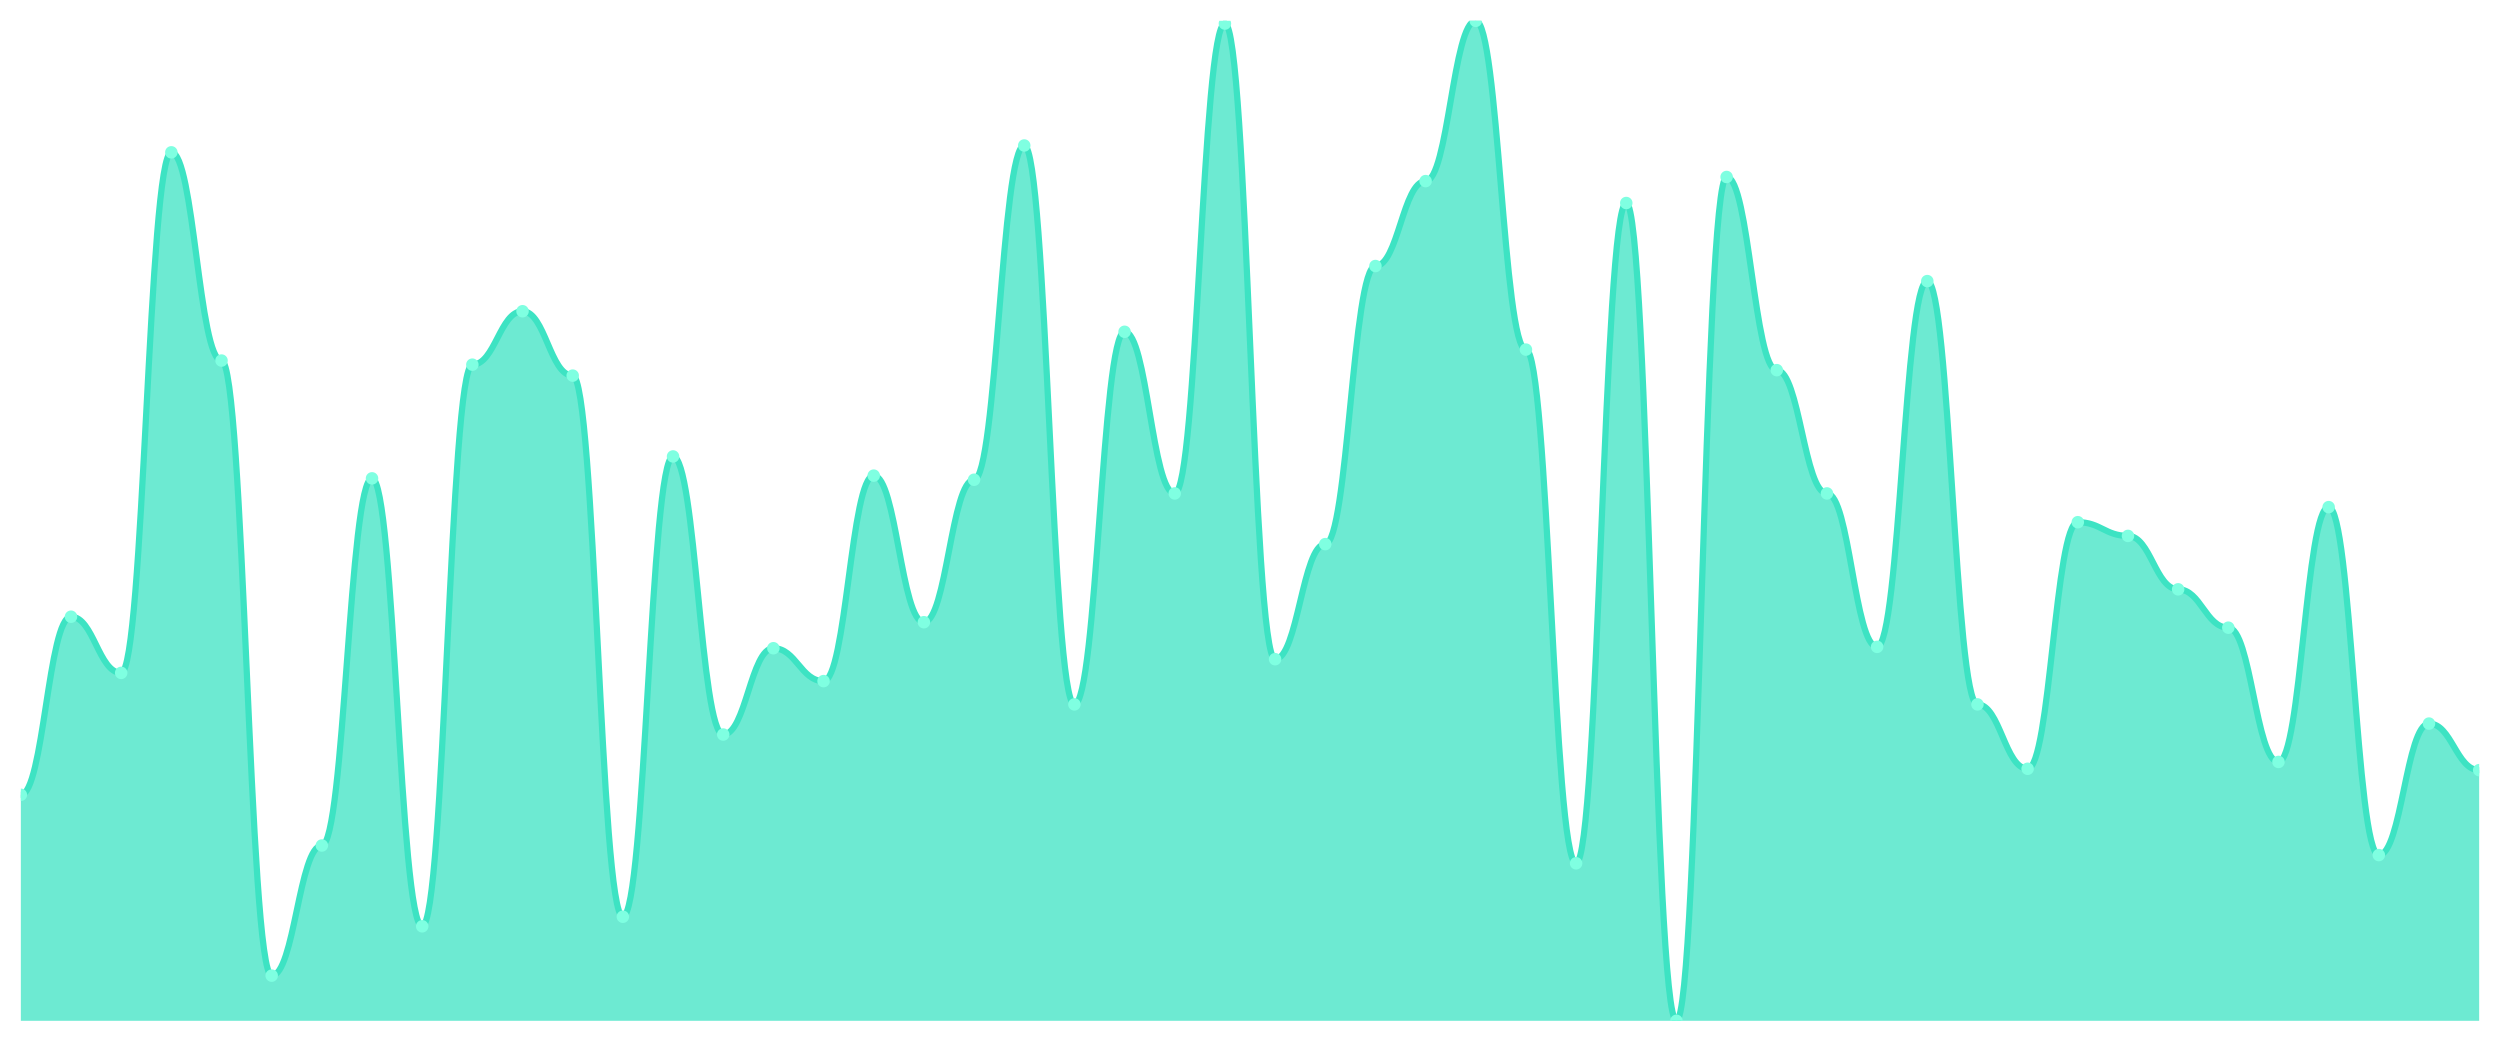
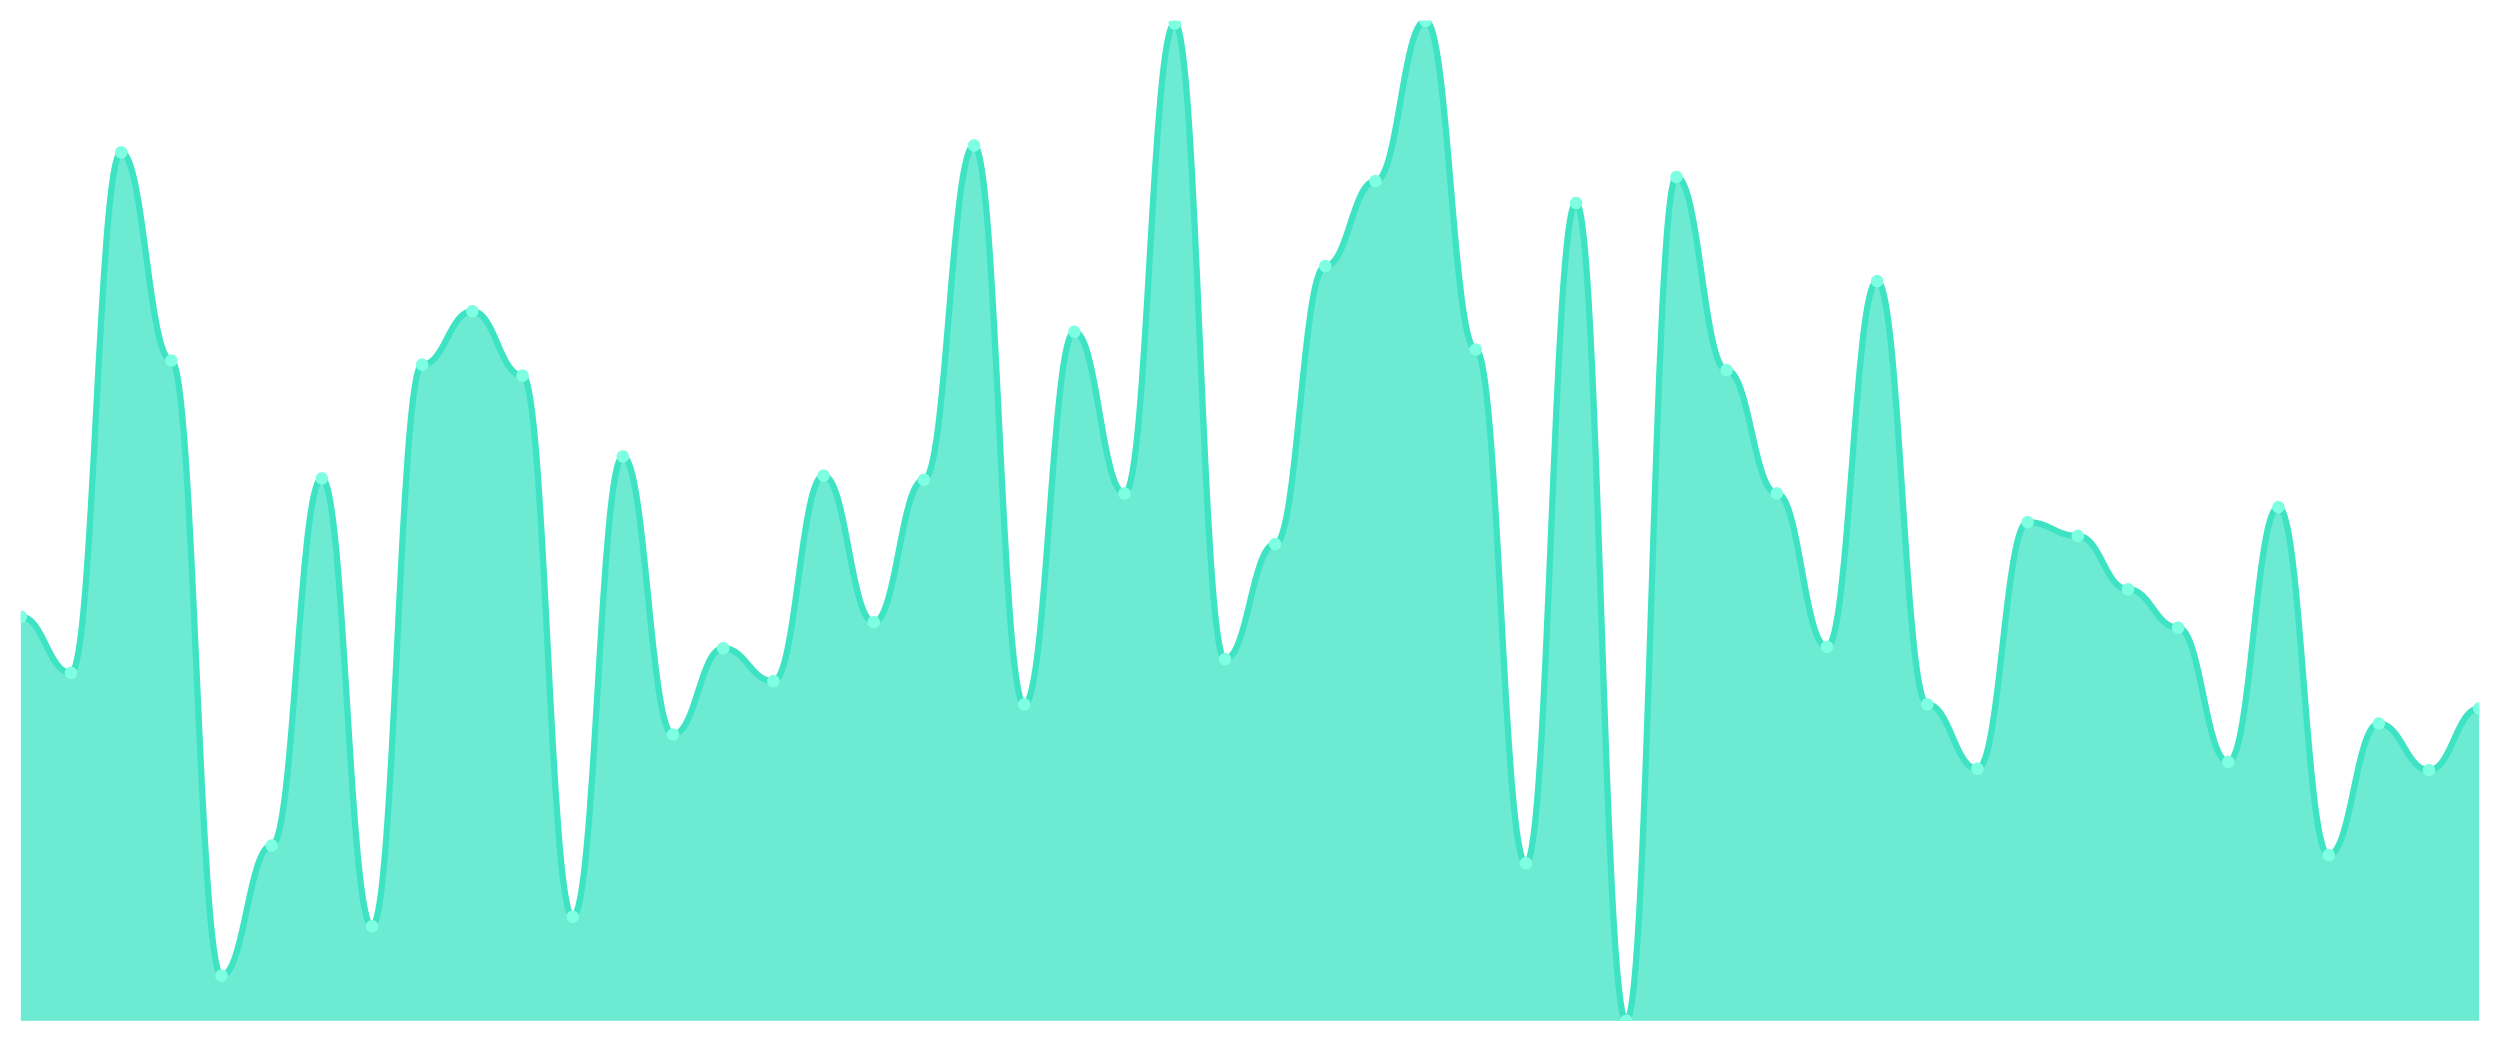
<svg xmlns="http://www.w3.org/2000/svg" viewBox="0 0 1200 500" width="1200" height="500">
  <defs>
    <clipPath id="c">
      <rect x="10" y="10" width="1180" height="480" />
    </clipPath>
  </defs>
  <rect width="1200" height="500" fill="none" />
  <g clip-path="url(#c)">
-     <path d="M 10,490 L 10,381.507 C 20.837,381.507 23.245,296.027 34.082,296.027 C 44.918,296.027 47.327,322.986 58.163,322.986 C 69,322.986 71.408,73.123 82.245,73.123 C 93.082,73.123 95.49,173.068 106.327,173.068 C 117.163,173.068 119.571,468.301 130.408,468.301 C 141.245,468.301 143.653,405.836 154.49,405.836 C 165.327,405.836 167.735,229.616 178.571,229.616 C 189.408,229.616 191.816,444.63 202.653,444.63 C 213.49,444.63 215.898,175.041 226.735,175.041 C 237.571,175.041 239.98,149.397 250.816,149.397 C 261.653,149.397 264.061,180.301 274.898,180.301 C 285.735,180.301 288.143,440.027 298.98,440.027 C 309.816,440.027 312.224,219.096 323.061,219.096 C 333.898,219.096 336.306,352.575 347.143,352.575 C 357.98,352.575 360.388,311.151 371.224,311.151 C 382.061,311.151 384.469,326.932 395.306,326.932 C 406.143,326.932 408.551,228.301 419.388,228.301 C 430.224,228.301 432.633,298.658 443.469,298.658 C 454.306,298.658 456.714,230.274 467.551,230.274 C 478.388,230.274 480.796,69.836 491.633,69.836 C 502.469,69.836 504.878,338.11 515.714,338.11 C 526.551,338.11 528.959,159.26 539.796,159.26 C 550.633,159.26 553.041,236.849 563.878,236.849 C 574.714,236.849 577.122,11.315 587.959,11.315 C 598.796,11.315 601.204,316.411 612.041,316.411 C 622.878,316.411 625.286,261.178 636.122,261.178 C 646.959,261.178 649.367,127.699 660.204,127.699 C 671.041,127.699 673.449,86.932 684.286,86.932 C 695.122,86.932 697.531,10 708.367,10 C 719.204,10 721.612,167.808 732.449,167.808 C 743.286,167.808 745.694,414.384 756.531,414.384 C 767.367,414.384 769.776,97.452 780.612,97.452 C 791.449,97.452 793.857,490 804.694,490 C 815.531,490 817.939,84.959 828.776,84.959 C 839.612,84.959 842.02,177.671 852.857,177.671 C 863.694,177.671 866.102,236.849 876.939,236.849 C 887.776,236.849 890.184,310.493 901.02,310.493 C 911.857,310.493 914.265,134.932 925.102,134.932 C 935.939,134.932 938.347,338.11 949.184,338.11 C 960.02,338.11 962.429,369.014 973.265,369.014 C 984.102,369.014 986.51,250.658 997.347,250.658 C 1008.184,250.658 1010.592,257.233 1021.429,257.233 C 1032.265,257.233 1034.673,282.877 1045.51,282.877 C 1056.347,282.877 1058.755,301.288 1069.592,301.288 C 1080.429,301.288 1082.837,365.726 1093.673,365.726 C 1104.51,365.726 1106.918,243.425 1117.755,243.425 C 1128.592,243.425 1131,410.438 1141.837,410.438 C 1152.673,410.438 1155.082,347.315 1165.918,347.315 C 1176.755,347.315 1179.163,369.671 1190,369.671 L 1190,490 Z" fill="rgba(61,227,195,0.75)" />
-     <path d="M 10,381.507 C 20.837,381.507 23.245,296.027 34.082,296.027 C 44.918,296.027 47.327,322.986 58.163,322.986 C 69,322.986 71.408,73.123 82.245,73.123 C 93.082,73.123 95.49,173.068 106.327,173.068 C 117.163,173.068 119.571,468.301 130.408,468.301 C 141.245,468.301 143.653,405.836 154.49,405.836 C 165.327,405.836 167.735,229.616 178.571,229.616 C 189.408,229.616 191.816,444.63 202.653,444.63 C 213.49,444.63 215.898,175.041 226.735,175.041 C 237.571,175.041 239.98,149.397 250.816,149.397 C 261.653,149.397 264.061,180.301 274.898,180.301 C 285.735,180.301 288.143,440.027 298.98,440.027 C 309.816,440.027 312.224,219.096 323.061,219.096 C 333.898,219.096 336.306,352.575 347.143,352.575 C 357.98,352.575 360.388,311.151 371.224,311.151 C 382.061,311.151 384.469,326.932 395.306,326.932 C 406.143,326.932 408.551,228.301 419.388,228.301 C 430.224,228.301 432.633,298.658 443.469,298.658 C 454.306,298.658 456.714,230.274 467.551,230.274 C 478.388,230.274 480.796,69.836 491.633,69.836 C 502.469,69.836 504.878,338.11 515.714,338.11 C 526.551,338.11 528.959,159.26 539.796,159.26 C 550.633,159.26 553.041,236.849 563.878,236.849 C 574.714,236.849 577.122,11.315 587.959,11.315 C 598.796,11.315 601.204,316.411 612.041,316.411 C 622.878,316.411 625.286,261.178 636.122,261.178 C 646.959,261.178 649.367,127.699 660.204,127.699 C 671.041,127.699 673.449,86.932 684.286,86.932 C 695.122,86.932 697.531,10 708.367,10 C 719.204,10 721.612,167.808 732.449,167.808 C 743.286,167.808 745.694,414.384 756.531,414.384 C 767.367,414.384 769.776,97.452 780.612,97.452 C 791.449,97.452 793.857,490 804.694,490 C 815.531,490 817.939,84.959 828.776,84.959 C 839.612,84.959 842.02,177.671 852.857,177.671 C 863.694,177.671 866.102,236.849 876.939,236.849 C 887.776,236.849 890.184,310.493 901.02,310.493 C 911.857,310.493 914.265,134.932 925.102,134.932 C 935.939,134.932 938.347,338.11 949.184,338.11 C 960.02,338.11 962.429,369.014 973.265,369.014 C 984.102,369.014 986.51,250.658 997.347,250.658 C 1008.184,250.658 1010.592,257.233 1021.429,257.233 C 1032.265,257.233 1034.673,282.877 1045.51,282.877 C 1056.347,282.877 1058.755,301.288 1069.592,301.288 C 1080.429,301.288 1082.837,365.726 1093.673,365.726 C 1104.51,365.726 1106.918,243.425 1117.755,243.425 C 1128.592,243.425 1131,410.438 1141.837,410.438 C 1152.673,410.438 1155.082,347.315 1165.918,347.315 C 1176.755,347.315 1179.163,369.671 1190,369.671" fill="none" stroke="#3de3c3" stroke-width="3" stroke-linecap="round" stroke-linejoin="round" />
-     <circle cx="10" cy="381.507" r="3" fill="#7fffe1" />
-     <circle cx="34.082" cy="296.027" r="3" fill="#7fffe1" />
-     <circle cx="58.163" cy="322.986" r="3" fill="#7fffe1" />
-     <circle cx="82.245" cy="73.123" r="3" fill="#7fffe1" />
-     <circle cx="106.327" cy="173.068" r="3" fill="#7fffe1" />
-     <circle cx="130.408" cy="468.301" r="3" fill="#7fffe1" />
-     <circle cx="154.49" cy="405.836" r="3" fill="#7fffe1" />
-     <circle cx="178.571" cy="229.616" r="3" fill="#7fffe1" />
-     <circle cx="202.653" cy="444.63" r="3" fill="#7fffe1" />
-     <circle cx="226.735" cy="175.041" r="3" fill="#7fffe1" />
-     <circle cx="250.816" cy="149.397" r="3" fill="#7fffe1" />
-     <circle cx="274.898" cy="180.301" r="3" fill="#7fffe1" />
-     <circle cx="298.98" cy="440.027" r="3" fill="#7fffe1" />
-     <circle cx="323.061" cy="219.096" r="3" fill="#7fffe1" />
-     <circle cx="347.143" cy="352.575" r="3" fill="#7fffe1" />
-     <circle cx="371.224" cy="311.151" r="3" fill="#7fffe1" />
-     <circle cx="395.306" cy="326.932" r="3" fill="#7fffe1" />
-     <circle cx="419.388" cy="228.301" r="3" fill="#7fffe1" />
-     <circle cx="443.469" cy="298.658" r="3" fill="#7fffe1" />
-     <circle cx="467.551" cy="230.274" r="3" fill="#7fffe1" />
-     <circle cx="491.633" cy="69.836" r="3" fill="#7fffe1" />
-     <circle cx="515.714" cy="338.11" r="3" fill="#7fffe1" />
-     <circle cx="539.796" cy="159.26" r="3" fill="#7fffe1" />
-     <circle cx="563.878" cy="236.849" r="3" fill="#7fffe1" />
-     <circle cx="587.959" cy="11.315" r="3" fill="#7fffe1" />
-     <circle cx="612.041" cy="316.411" r="3" fill="#7fffe1" />
-     <circle cx="636.122" cy="261.178" r="3" fill="#7fffe1" />
-     <circle cx="660.204" cy="127.699" r="3" fill="#7fffe1" />
-     <circle cx="684.286" cy="86.932" r="3" fill="#7fffe1" />
-     <circle cx="708.367" cy="10" r="3" fill="#7fffe1" />
-     <circle cx="732.449" cy="167.808" r="3" fill="#7fffe1" />
-     <circle cx="756.531" cy="414.384" r="3" fill="#7fffe1" />
-     <circle cx="780.612" cy="97.452" r="3" fill="#7fffe1" />
-     <circle cx="804.694" cy="490" r="3" fill="#7fffe1" />
-     <circle cx="828.776" cy="84.959" r="3" fill="#7fffe1" />
-     <circle cx="852.857" cy="177.671" r="3" fill="#7fffe1" />
-     <circle cx="876.939" cy="236.849" r="3" fill="#7fffe1" />
-     <circle cx="901.02" cy="310.493" r="3" fill="#7fffe1" />
-     <circle cx="925.102" cy="134.932" r="3" fill="#7fffe1" />
-     <circle cx="949.184" cy="338.11" r="3" fill="#7fffe1" />
-     <circle cx="973.265" cy="369.014" r="3" fill="#7fffe1" />
-     <circle cx="997.347" cy="250.658" r="3" fill="#7fffe1" />
-     <circle cx="1021.429" cy="257.233" r="3" fill="#7fffe1" />
-     <circle cx="1045.51" cy="282.877" r="3" fill="#7fffe1" />
-     <circle cx="1069.592" cy="301.288" r="3" fill="#7fffe1" />
-     <circle cx="1093.673" cy="365.726" r="3" fill="#7fffe1" />
-     <circle cx="1117.755" cy="243.425" r="3" fill="#7fffe1" />
-     <circle cx="1141.837" cy="410.438" r="3" fill="#7fffe1" />
-     <circle cx="1165.918" cy="347.315" r="3" fill="#7fffe1" />
-     <circle cx="1190" cy="369.671" r="3" fill="#7fffe1" />
+     <path d="M 10,490 L 10,296.027 C 20.837,296.027 23.245,322.986 34.082,322.986 C 44.918,322.986 47.327,73.123 58.163,73.123 C 69,73.123 71.408,173.068 82.245,173.068 C 93.082,173.068 95.49,468.301 106.327,468.301 C 117.163,468.301 119.571,405.836 130.408,405.836 C 141.245,405.836 143.653,229.616 154.49,229.616 C 165.327,229.616 167.735,444.63 178.571,444.63 C 189.408,444.63 191.816,175.041 202.653,175.041 C 213.49,175.041 215.898,149.397 226.735,149.397 C 237.571,149.397 239.98,180.301 250.816,180.301 C 261.653,180.301 264.061,440.027 274.898,440.027 C 285.735,440.027 288.143,219.096 298.98,219.096 C 309.816,219.096 312.224,352.575 323.061,352.575 C 333.898,352.575 336.306,311.151 347.143,311.151 C 357.98,311.151 360.388,326.932 371.224,326.932 C 382.061,326.932 384.469,228.301 395.306,228.301 C 406.143,228.301 408.551,298.658 419.388,298.658 C 430.224,298.658 432.633,230.274 443.469,230.274 C 454.306,230.274 456.714,69.836 467.551,69.836 C 478.388,69.836 480.796,338.11 491.633,338.11 C 502.469,338.11 504.878,159.26 515.714,159.26 C 526.551,159.26 528.959,236.849 539.796,236.849 C 550.633,236.849 553.041,11.315 563.878,11.315 C 574.714,11.315 577.122,316.411 587.959,316.411 C 598.796,316.411 601.204,261.178 612.041,261.178 C 622.878,261.178 625.286,127.699 636.122,127.699 C 646.959,127.699 649.367,86.932 660.204,86.932 C 671.041,86.932 673.449,10 684.286,10 C 695.122,10 697.531,167.808 708.367,167.808 C 719.204,167.808 721.612,414.384 732.449,414.384 C 743.286,414.384 745.694,97.452 756.531,97.452 C 767.367,97.452 769.776,490 780.612,490 C 791.449,490 793.857,84.959 804.694,84.959 C 815.531,84.959 817.939,177.671 828.776,177.671 C 839.612,177.671 842.02,236.849 852.857,236.849 C 863.694,236.849 866.102,310.493 876.939,310.493 C 887.776,310.493 890.184,134.932 901.02,134.932 C 911.857,134.932 914.265,338.11 925.102,338.11 C 935.939,338.11 938.347,369.014 949.184,369.014 C 960.02,369.014 962.429,250.658 973.265,250.658 C 984.102,250.658 986.51,257.233 997.347,257.233 C 1008.184,257.233 1010.592,282.877 1021.429,282.877 C 1032.265,282.877 1034.673,301.288 1045.51,301.288 C 1056.347,301.288 1058.755,365.726 1069.592,365.726 C 1080.429,365.726 1082.837,243.425 1093.673,243.425 C 1104.51,243.425 1106.918,410.438 1117.755,410.438 C 1128.592,410.438 1131,347.315 1141.837,347.315 C 1152.673,347.315 1155.082,369.671 1165.918,369.671 C 1176.755,369.671 1179.163,340.082 1190,340.082 L 1190,490 Z" fill="rgba(61,227,195,0.75)" />
+     <path d="M 10,296.027 C 20.837,296.027 23.245,322.986 34.082,322.986 C 44.918,322.986 47.327,73.123 58.163,73.123 C 69,73.123 71.408,173.068 82.245,173.068 C 93.082,173.068 95.49,468.301 106.327,468.301 C 117.163,468.301 119.571,405.836 130.408,405.836 C 141.245,405.836 143.653,229.616 154.49,229.616 C 165.327,229.616 167.735,444.63 178.571,444.63 C 189.408,444.63 191.816,175.041 202.653,175.041 C 213.49,175.041 215.898,149.397 226.735,149.397 C 237.571,149.397 239.98,180.301 250.816,180.301 C 261.653,180.301 264.061,440.027 274.898,440.027 C 285.735,440.027 288.143,219.096 298.98,219.096 C 309.816,219.096 312.224,352.575 323.061,352.575 C 333.898,352.575 336.306,311.151 347.143,311.151 C 357.98,311.151 360.388,326.932 371.224,326.932 C 382.061,326.932 384.469,228.301 395.306,228.301 C 406.143,228.301 408.551,298.658 419.388,298.658 C 430.224,298.658 432.633,230.274 443.469,230.274 C 454.306,230.274 456.714,69.836 467.551,69.836 C 478.388,69.836 480.796,338.11 491.633,338.11 C 502.469,338.11 504.878,159.26 515.714,159.26 C 526.551,159.26 528.959,236.849 539.796,236.849 C 550.633,236.849 553.041,11.315 563.878,11.315 C 574.714,11.315 577.122,316.411 587.959,316.411 C 598.796,316.411 601.204,261.178 612.041,261.178 C 622.878,261.178 625.286,127.699 636.122,127.699 C 646.959,127.699 649.367,86.932 660.204,86.932 C 671.041,86.932 673.449,10 684.286,10 C 695.122,10 697.531,167.808 708.367,167.808 C 719.204,167.808 721.612,414.384 732.449,414.384 C 743.286,414.384 745.694,97.452 756.531,97.452 C 767.367,97.452 769.776,490 780.612,490 C 791.449,490 793.857,84.959 804.694,84.959 C 815.531,84.959 817.939,177.671 828.776,177.671 C 839.612,177.671 842.02,236.849 852.857,236.849 C 863.694,236.849 866.102,310.493 876.939,310.493 C 887.776,310.493 890.184,134.932 901.02,134.932 C 911.857,134.932 914.265,338.11 925.102,338.11 C 935.939,338.11 938.347,369.014 949.184,369.014 C 960.02,369.014 962.429,250.658 973.265,250.658 C 984.102,250.658 986.51,257.233 997.347,257.233 C 1008.184,257.233 1010.592,282.877 1021.429,282.877 C 1032.265,282.877 1034.673,301.288 1045.51,301.288 C 1056.347,301.288 1058.755,365.726 1069.592,365.726 C 1080.429,365.726 1082.837,243.425 1093.673,243.425 C 1104.51,243.425 1106.918,410.438 1117.755,410.438 C 1128.592,410.438 1131,347.315 1141.837,347.315 C 1152.673,347.315 1155.082,369.671 1165.918,369.671 C 1176.755,369.671 1179.163,340.082 1190,340.082" fill="none" stroke="#3de3c3" stroke-width="3" stroke-linecap="round" stroke-linejoin="round" />
+     <circle cx="10" cy="296.027" r="3" fill="#7fffe1" />
+     <circle cx="34.082" cy="322.986" r="3" fill="#7fffe1" />
+     <circle cx="58.163" cy="73.123" r="3" fill="#7fffe1" />
+     <circle cx="82.245" cy="173.068" r="3" fill="#7fffe1" />
+     <circle cx="106.327" cy="468.301" r="3" fill="#7fffe1" />
+     <circle cx="130.408" cy="405.836" r="3" fill="#7fffe1" />
+     <circle cx="154.49" cy="229.616" r="3" fill="#7fffe1" />
+     <circle cx="178.571" cy="444.63" r="3" fill="#7fffe1" />
+     <circle cx="202.653" cy="175.041" r="3" fill="#7fffe1" />
+     <circle cx="226.735" cy="149.397" r="3" fill="#7fffe1" />
+     <circle cx="250.816" cy="180.301" r="3" fill="#7fffe1" />
+     <circle cx="274.898" cy="440.027" r="3" fill="#7fffe1" />
+     <circle cx="298.98" cy="219.096" r="3" fill="#7fffe1" />
+     <circle cx="323.061" cy="352.575" r="3" fill="#7fffe1" />
+     <circle cx="347.143" cy="311.151" r="3" fill="#7fffe1" />
+     <circle cx="371.224" cy="326.932" r="3" fill="#7fffe1" />
+     <circle cx="395.306" cy="228.301" r="3" fill="#7fffe1" />
+     <circle cx="419.388" cy="298.658" r="3" fill="#7fffe1" />
+     <circle cx="443.469" cy="230.274" r="3" fill="#7fffe1" />
+     <circle cx="467.551" cy="69.836" r="3" fill="#7fffe1" />
+     <circle cx="491.633" cy="338.11" r="3" fill="#7fffe1" />
+     <circle cx="515.714" cy="159.26" r="3" fill="#7fffe1" />
+     <circle cx="539.796" cy="236.849" r="3" fill="#7fffe1" />
+     <circle cx="563.878" cy="11.315" r="3" fill="#7fffe1" />
+     <circle cx="587.959" cy="316.411" r="3" fill="#7fffe1" />
+     <circle cx="612.041" cy="261.178" r="3" fill="#7fffe1" />
+     <circle cx="636.122" cy="127.699" r="3" fill="#7fffe1" />
+     <circle cx="660.204" cy="86.932" r="3" fill="#7fffe1" />
+     <circle cx="684.286" cy="10" r="3" fill="#7fffe1" />
+     <circle cx="708.367" cy="167.808" r="3" fill="#7fffe1" />
+     <circle cx="732.449" cy="414.384" r="3" fill="#7fffe1" />
+     <circle cx="756.531" cy="97.452" r="3" fill="#7fffe1" />
+     <circle cx="780.612" cy="490" r="3" fill="#7fffe1" />
+     <circle cx="804.694" cy="84.959" r="3" fill="#7fffe1" />
+     <circle cx="828.776" cy="177.671" r="3" fill="#7fffe1" />
+     <circle cx="852.857" cy="236.849" r="3" fill="#7fffe1" />
+     <circle cx="876.939" cy="310.493" r="3" fill="#7fffe1" />
+     <circle cx="901.02" cy="134.932" r="3" fill="#7fffe1" />
+     <circle cx="925.102" cy="338.11" r="3" fill="#7fffe1" />
+     <circle cx="949.184" cy="369.014" r="3" fill="#7fffe1" />
+     <circle cx="973.265" cy="250.658" r="3" fill="#7fffe1" />
+     <circle cx="997.347" cy="257.233" r="3" fill="#7fffe1" />
+     <circle cx="1021.429" cy="282.877" r="3" fill="#7fffe1" />
+     <circle cx="1045.51" cy="301.288" r="3" fill="#7fffe1" />
+     <circle cx="1069.592" cy="365.726" r="3" fill="#7fffe1" />
+     <circle cx="1093.673" cy="243.425" r="3" fill="#7fffe1" />
+     <circle cx="1117.755" cy="410.438" r="3" fill="#7fffe1" />
+     <circle cx="1141.837" cy="347.315" r="3" fill="#7fffe1" />
+     <circle cx="1165.918" cy="369.671" r="3" fill="#7fffe1" />
+     <circle cx="1190" cy="340.082" r="3" fill="#7fffe1" />
  </g>
</svg>
